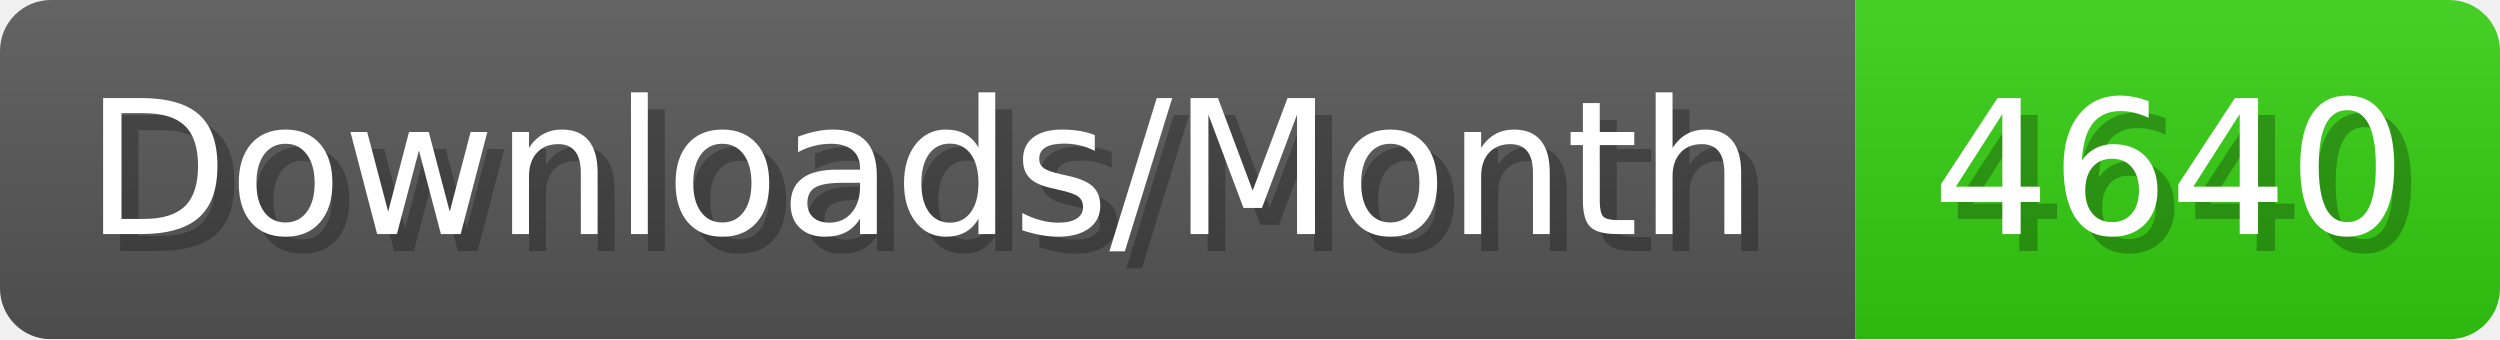
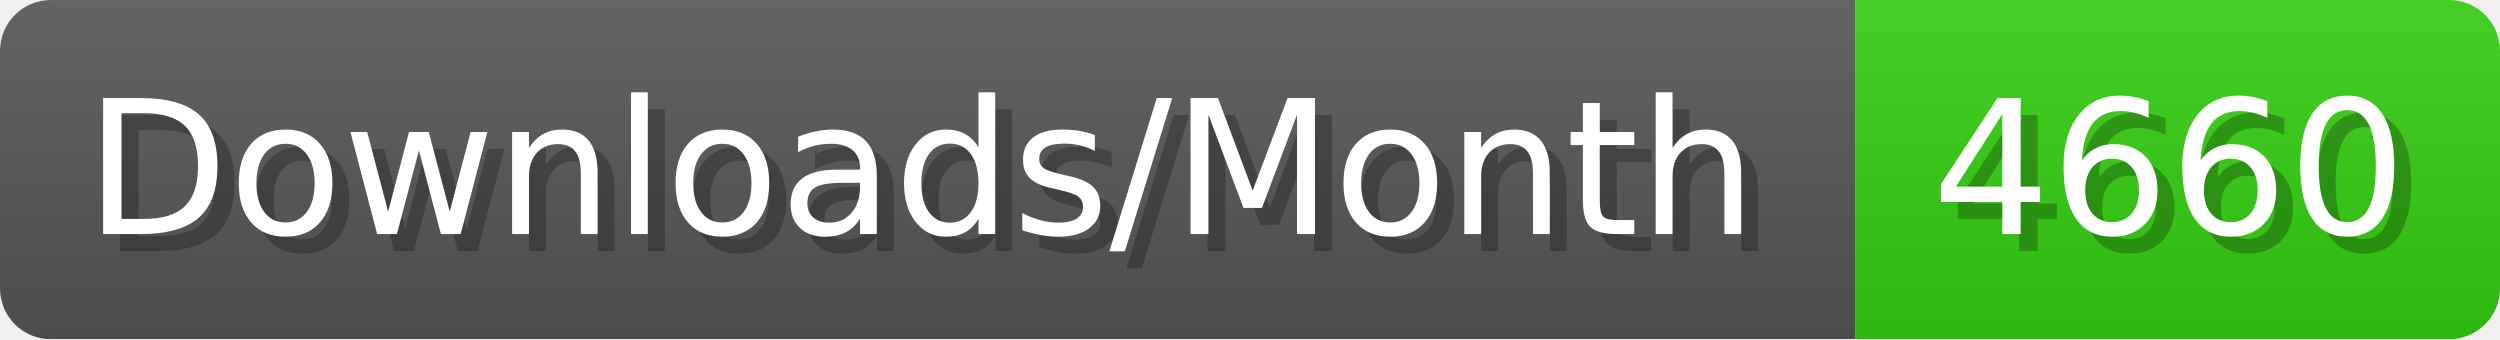
- <svg xmlns="http://www.w3.org/2000/svg" width="147.4" height="20" viewBox="0 0 1474 200" role="img" aria-label="Downloads/Month: 4640">
+ <svg xmlns="http://www.w3.org/2000/svg" width="147.4" height="20" viewBox="0 0 1474 200" role="img" aria-label="Downloads/Month: 4660">
  <linearGradient id="YlXUI" x2="0" y2="100%">
    <stop offset="0" stop-opacity=".1" stop-color="#EEE" />
    <stop offset="1" stop-opacity=".1" />
  </linearGradient>
  <mask id="JHhop">
    <rect width="1474" height="200" rx="30" fill="#FFF" />
  </mask>
  <g mask="url(#JHhop)">
    <rect width="1094" height="200" fill="#555" />
    <rect width="380" height="200" fill="#3C1" x="1094" />
    <rect width="1474" height="200" fill="url(#YlXUI)" />
  </g>
  <g aria-hidden="true" fill="#fff" text-anchor="start" font-family="Verdana,DejaVu Sans,sans-serif" font-size="110">
    <text x="60" y="148" textLength="994" fill="#000" opacity="0.25">Downloads/Month</text>
    <text x="50" y="138" textLength="994">Downloads/Month</text>
-     <text x="1149" y="148" textLength="280" fill="#000" opacity="0.25">4640</text>
-     <text x="1139" y="138" textLength="280">4640</text>
+     <text x="1149" y="148" textLength="280" fill="#000" opacity="0.25">4660</text>
+     <text x="1139" y="138" textLength="280">4660</text>
  </g>
</svg>
